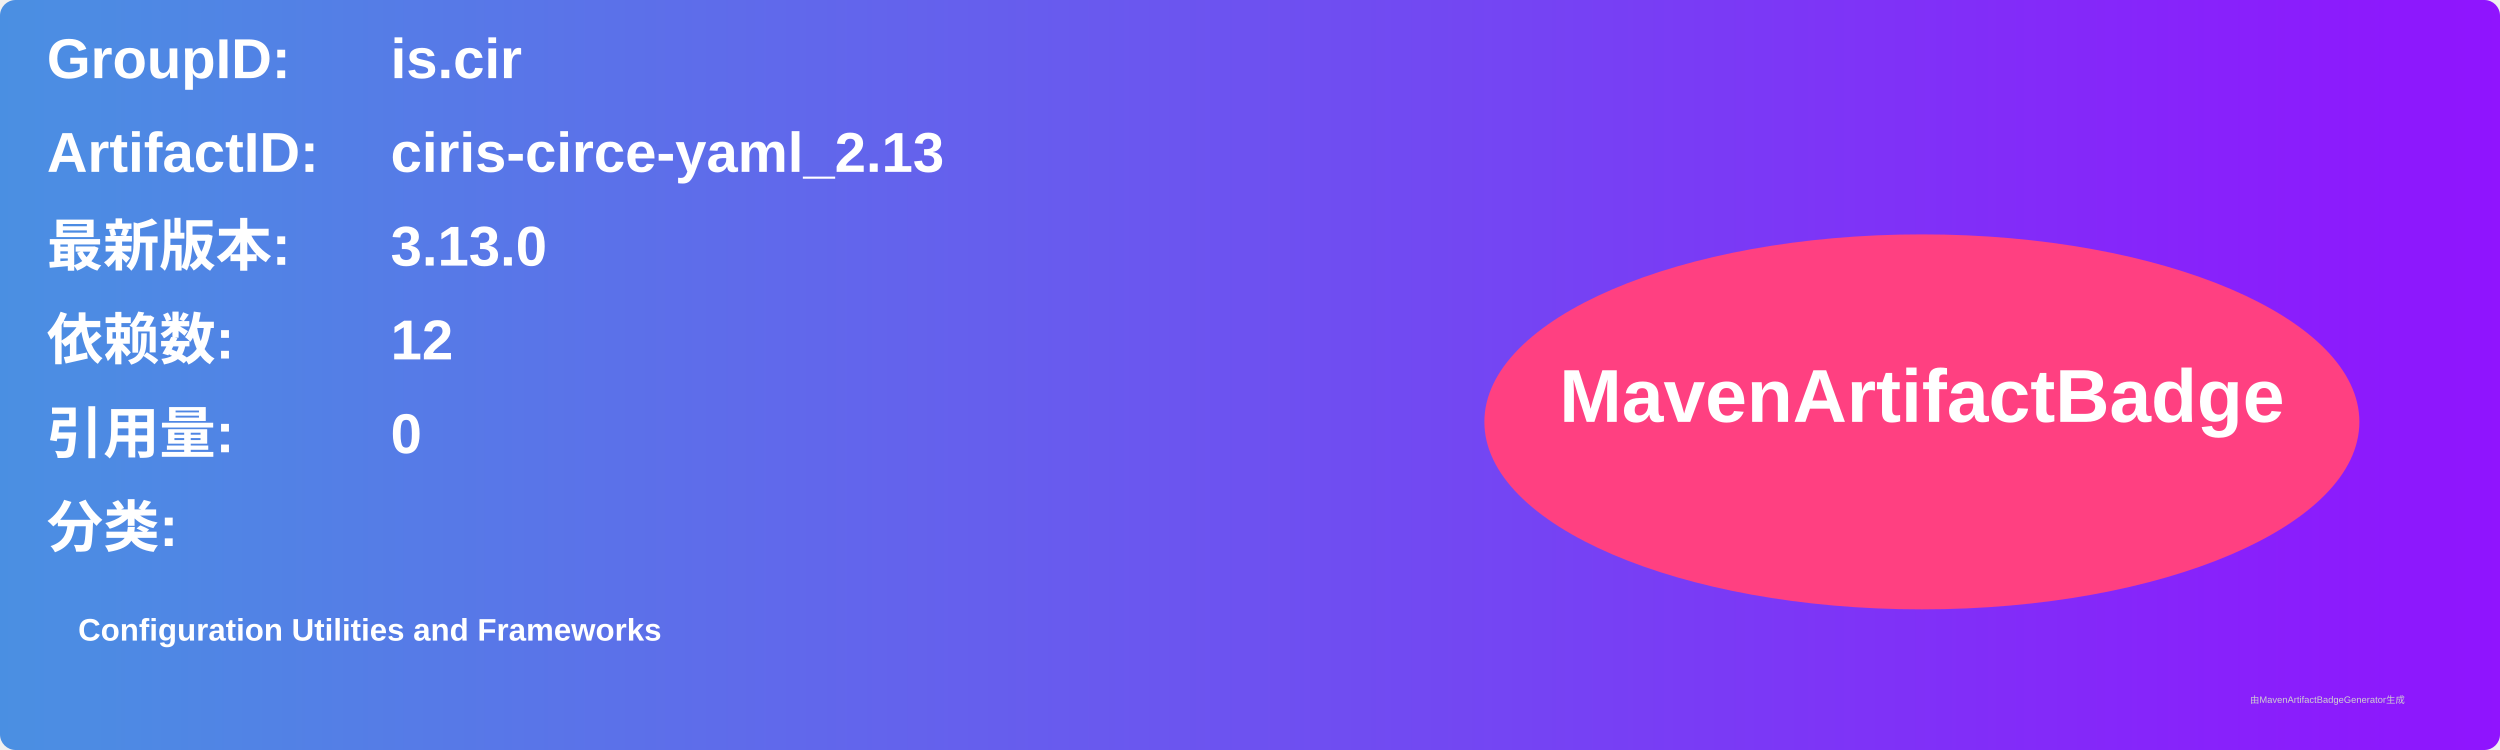
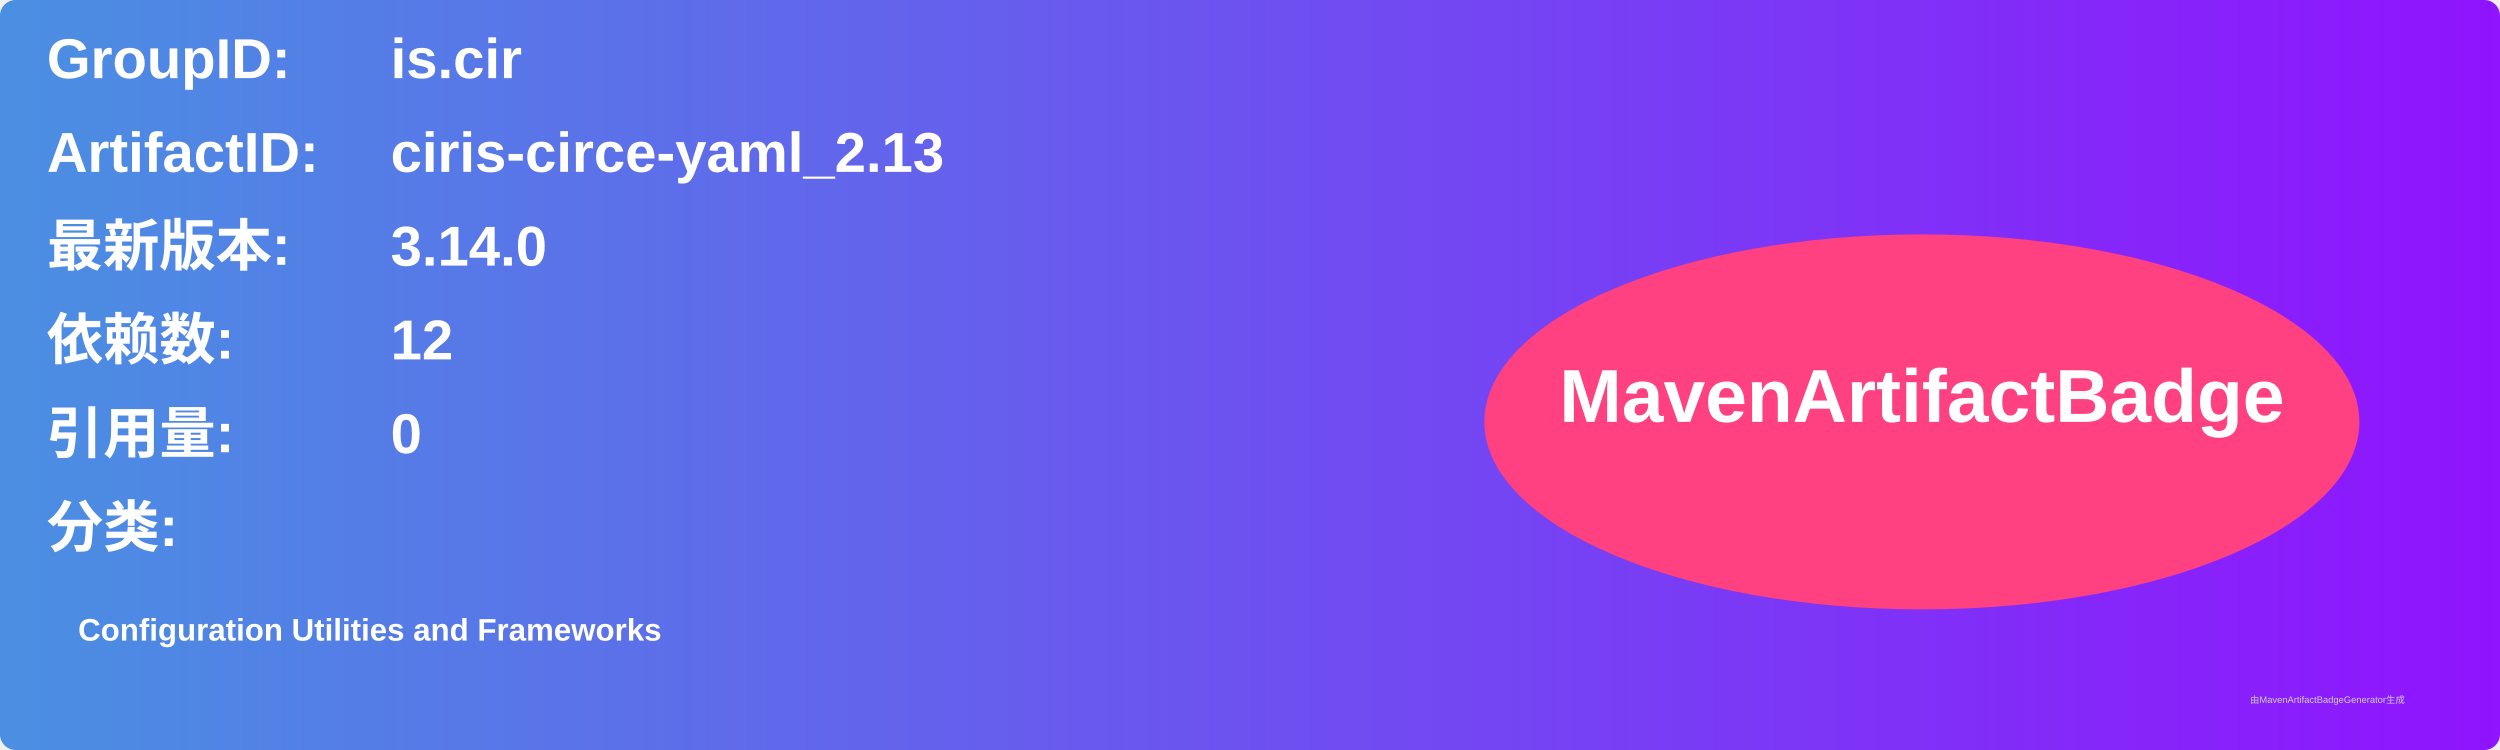
<svg xmlns="http://www.w3.org/2000/svg" width="800" height="240" viewBox="0 0 800 240">
  <linearGradient id="grad" x1="0%" y1="0%" x2="100%" y2="0%">
    <stop offset="0%" stop-color="#4a90e2" />
    <stop offset="100%" stop-color="#9013fe" />
  </linearGradient>
  <rect width="100%" height="100%" rx="5" ry="5" fill="url(#grad)" />
  <g transform="translate(15, 15)">
    <text x="0" y="10" font-family="Arial" font-size="18" fill="white" font-weight="bold" width="260">GroupID:</text>
    <text x="110" y="10" font-family="Arial" font-size="18" fill="white" font-weight="bold" width="460">is.cir</text>
    <text x="0" y="40" font-family="Arial" font-size="18" fill="white" font-weight="bold" width="260">ArtifactID:</text>
    <text x="110" y="40" font-family="Arial" font-size="18" fill="white" font-weight="bold" width="460">ciris-circe-yaml_2.13</text>
    <text x="0" y="70" font-family="Arial" font-size="18" fill="white" font-weight="bold">最新版本:</text>
    <text x="110" y="70" font-family="Arial" font-size="18" fill="white" font-weight="bold">
-       <tspan font-weight="bold">3.13.0</tspan>
+       <tspan font-weight="bold">3.14.0</tspan>
    </text>
    <text x="0" y="100" font-family="Arial" font-size="18" fill="white" font-weight="bold">依赖数: </text>
    <text x="110" y="100" font-family="Arial" font-size="18" fill="white">
      <tspan font-weight="bold">12</tspan>
    </text>
    <text x="0" y="130" font-family="Arial" font-size="18" fill="white" font-weight="bold">引用量: </text>
    <text x="110" y="130" font-family="Arial" font-size="18" fill="white">
      <tspan font-weight="bold">0</tspan>
    </text>
    <text x="0" y="160" font-family="Arial" font-size="18" fill="white" font-weight="bold">分类:</text>
    <text x="10" y="190" font-family="Arial" font-size="10" fill="white">
      <tspan font-weight="bold">Configuration Utilities and Frameworks</tspan>
    </text>
    <ellipse cx="600" cy="120" rx="140" ry="60" fill="#ff4081" />
    <text x="600" y="120" text-anchor="middle" font-family="Arial" font-size="24" fill="white" font-weight="bold">MavenArtifactBadge</text>
  </g>
  <text x="720" y="225" font-family="Arial" font-size="3" fill="#d0d0d0">由MavenArtifactBadgeGenerator生成</text>
</svg>
